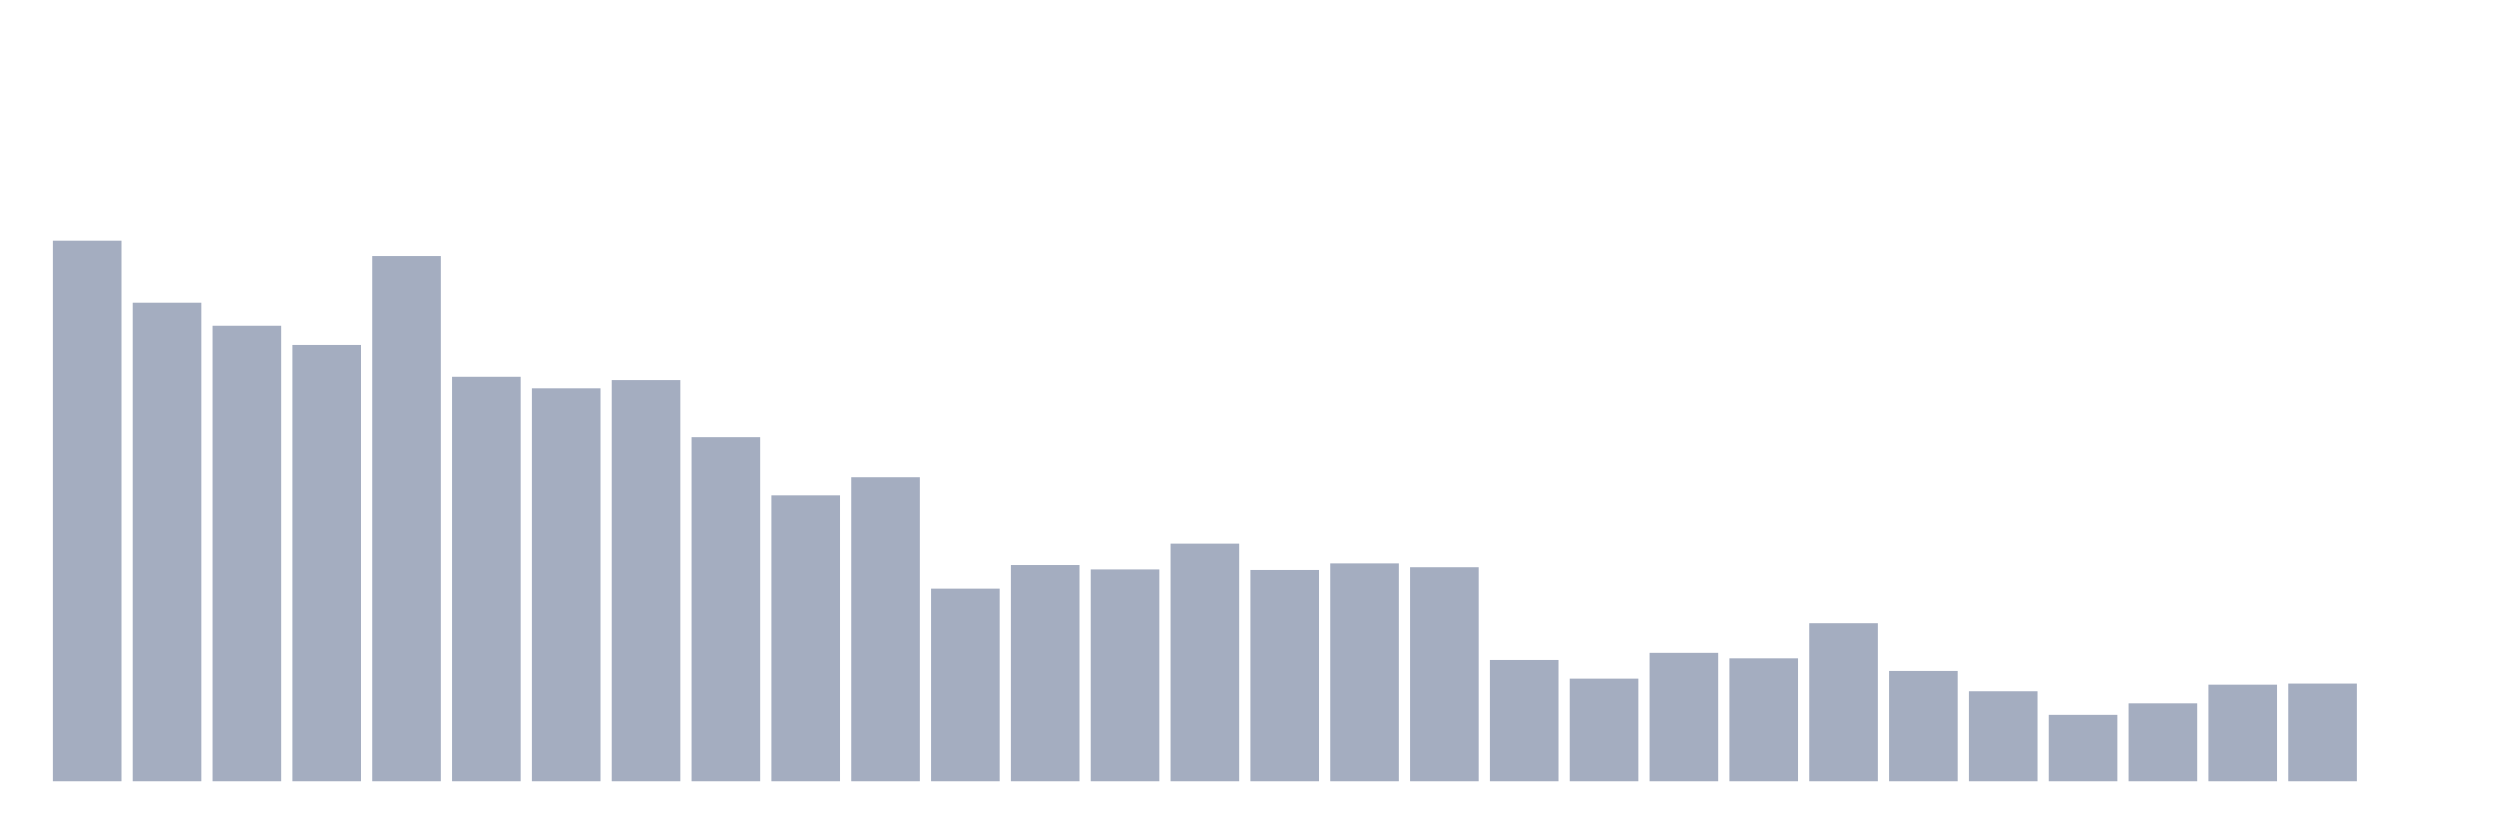
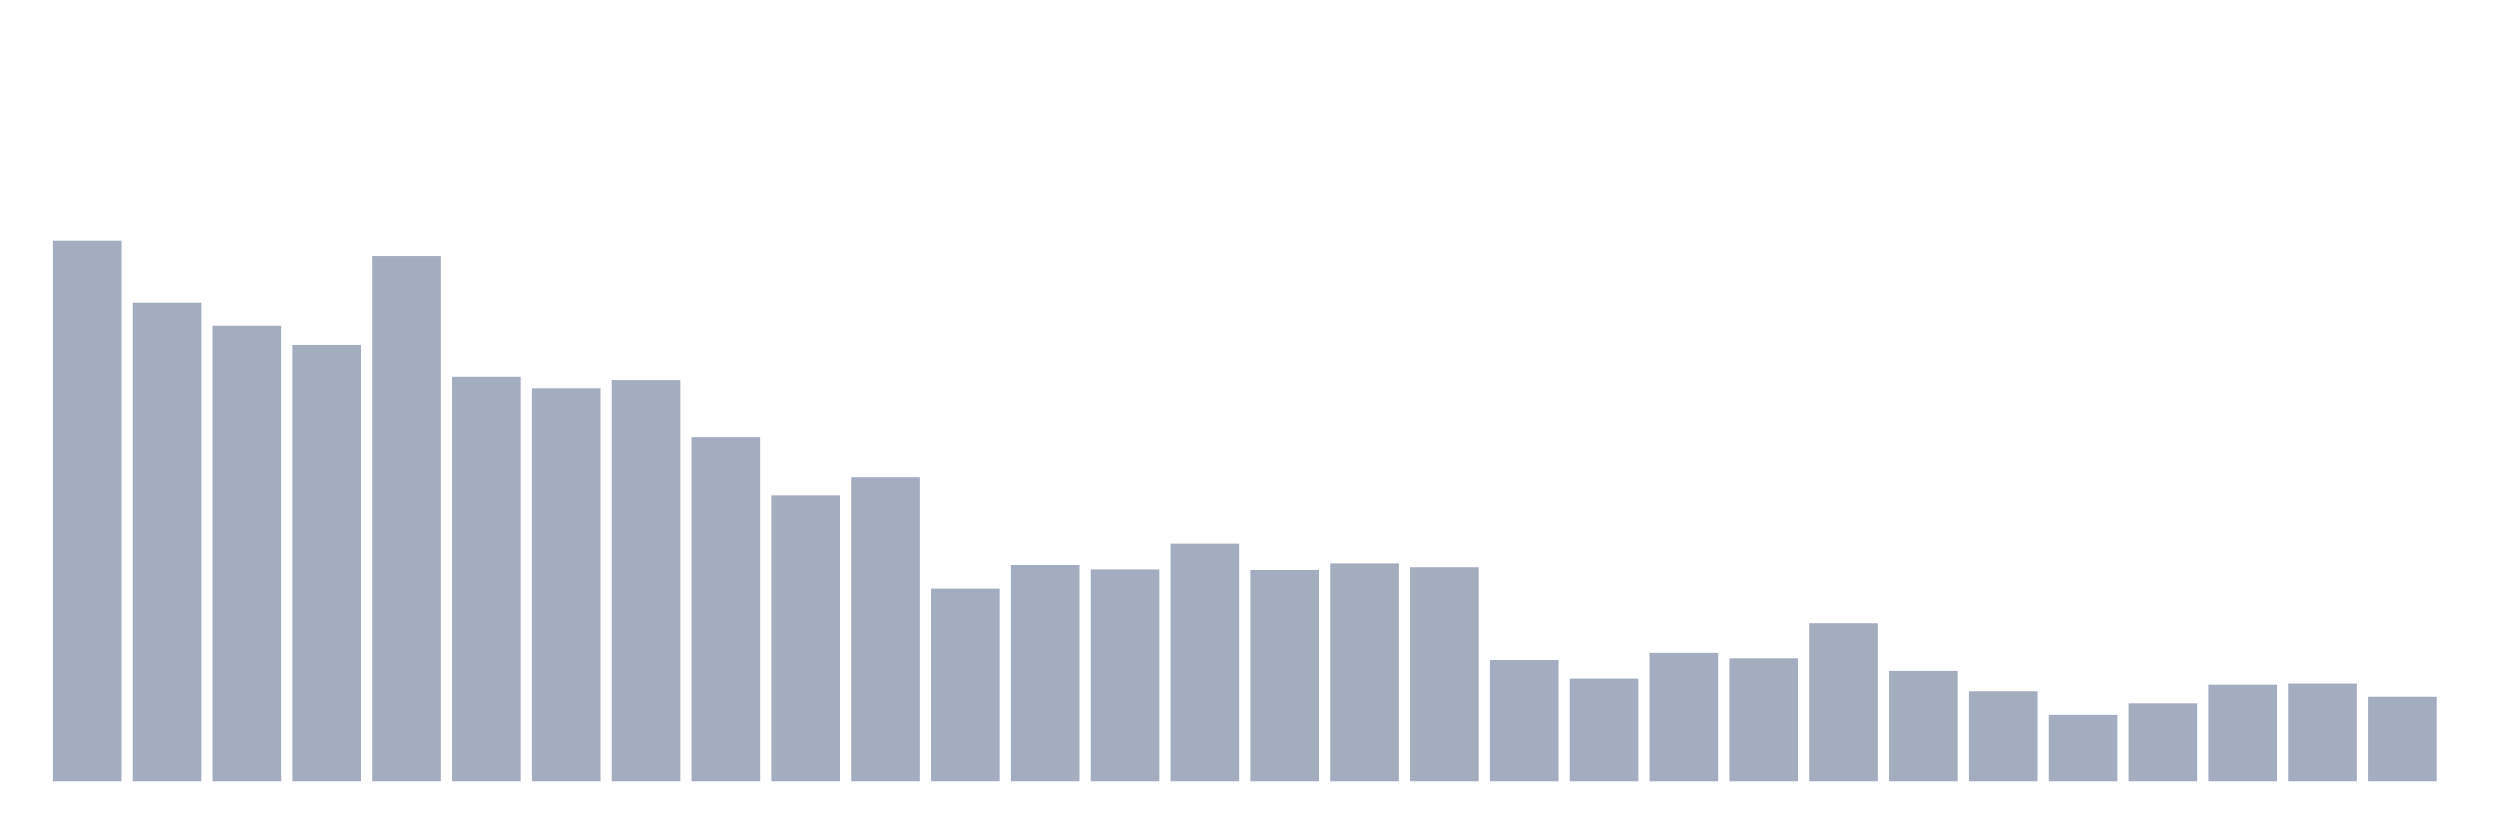
<svg xmlns="http://www.w3.org/2000/svg" viewBox="0 0 480 160">
  <g transform="translate(10,10)">
    <rect class="bar" x="0.153" width="13.175" y="36.212" height="103.788" fill="rgb(164,173,192)" />
    <rect class="bar" x="15.482" width="13.175" y="48.119" height="91.881" fill="rgb(164,173,192)" />
    <rect class="bar" x="30.81" width="13.175" y="52.544" height="87.456" fill="rgb(164,173,192)" />
    <rect class="bar" x="46.138" width="13.175" y="56.232" height="83.768" fill="rgb(164,173,192)" />
    <rect class="bar" x="61.466" width="13.175" y="39.162" height="100.838" fill="rgb(164,173,192)" />
    <rect class="bar" x="76.794" width="13.175" y="62.343" height="77.657" fill="rgb(164,173,192)" />
    <rect class="bar" x="92.123" width="13.175" y="64.556" height="75.444" fill="rgb(164,173,192)" />
    <rect class="bar" x="107.451" width="13.175" y="62.976" height="77.024" fill="rgb(164,173,192)" />
    <rect class="bar" x="122.779" width="13.175" y="73.934" height="66.066" fill="rgb(164,173,192)" />
    <rect class="bar" x="138.107" width="13.175" y="85.103" height="54.897" fill="rgb(164,173,192)" />
    <rect class="bar" x="153.436" width="13.175" y="81.626" height="58.374" fill="rgb(164,173,192)" />
    <rect class="bar" x="168.764" width="13.175" y="103.016" height="36.984" fill="rgb(164,173,192)" />
    <rect class="bar" x="184.092" width="13.175" y="98.485" height="41.515" fill="rgb(164,173,192)" />
    <rect class="bar" x="199.42" width="13.175" y="99.328" height="40.672" fill="rgb(164,173,192)" />
    <rect class="bar" x="214.748" width="13.175" y="94.375" height="45.625" fill="rgb(164,173,192)" />
    <rect class="bar" x="230.077" width="13.175" y="99.433" height="40.567" fill="rgb(164,173,192)" />
    <rect class="bar" x="245.405" width="13.175" y="98.169" height="41.831" fill="rgb(164,173,192)" />
    <rect class="bar" x="260.733" width="13.175" y="98.906" height="41.094" fill="rgb(164,173,192)" />
    <rect class="bar" x="276.061" width="13.175" y="116.714" height="23.286" fill="rgb(164,173,192)" />
    <rect class="bar" x="291.39" width="13.175" y="120.296" height="19.704" fill="rgb(164,173,192)" />
    <rect class="bar" x="306.718" width="13.175" y="115.344" height="24.656" fill="rgb(164,173,192)" />
    <rect class="bar" x="322.046" width="13.175" y="116.397" height="23.603" fill="rgb(164,173,192)" />
    <rect class="bar" x="337.374" width="13.175" y="109.654" height="30.346" fill="rgb(164,173,192)" />
    <rect class="bar" x="352.702" width="13.175" y="118.821" height="21.179" fill="rgb(164,173,192)" />
    <rect class="bar" x="368.031" width="13.175" y="122.72" height="17.28" fill="rgb(164,173,192)" />
    <rect class="bar" x="383.359" width="13.175" y="127.25" height="12.75" fill="rgb(164,173,192)" />
    <rect class="bar" x="398.687" width="13.175" y="125.038" height="14.962" fill="rgb(164,173,192)" />
    <rect class="bar" x="414.015" width="13.175" y="121.455" height="18.545" fill="rgb(164,173,192)" />
    <rect class="bar" x="429.344" width="13.175" y="121.244" height="18.756" fill="rgb(164,173,192)" />
-     <rect class="bar" x="444.672" width="13.175" y="140" height="0" fill="rgb(164,173,192)" />
+     <rect class="bar" x="444.672" width="13.175" y="123.773" height="16.227" fill="rgb(164,173,192)" />
  </g>
</svg>
